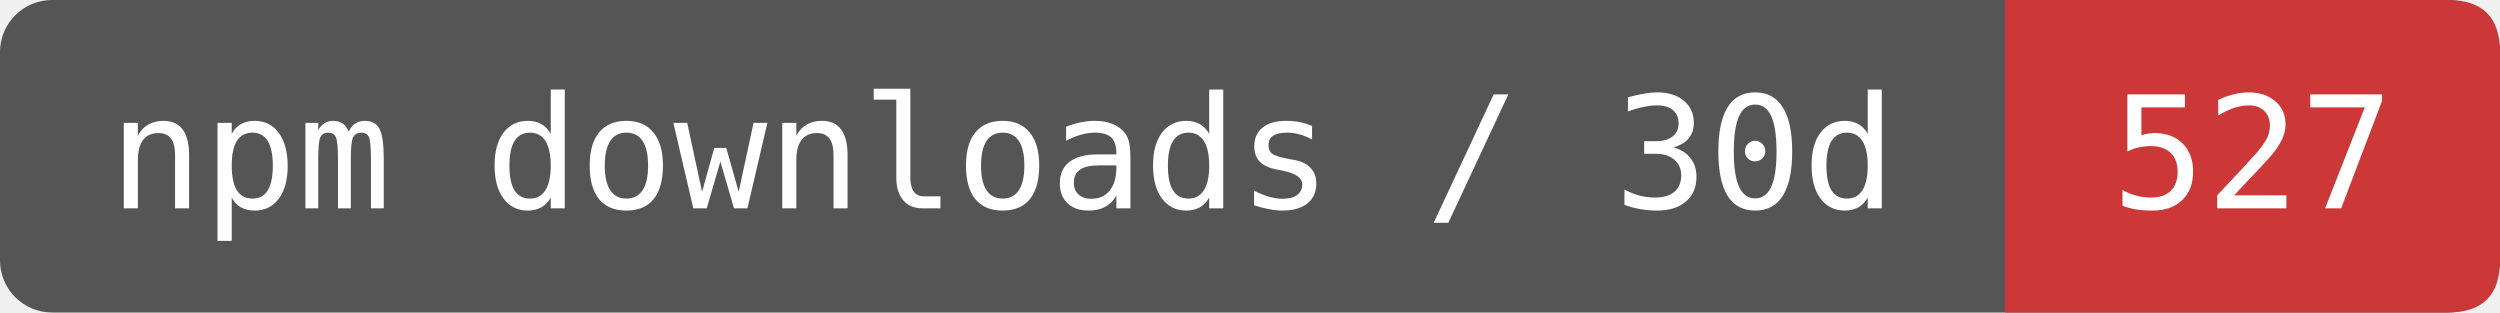
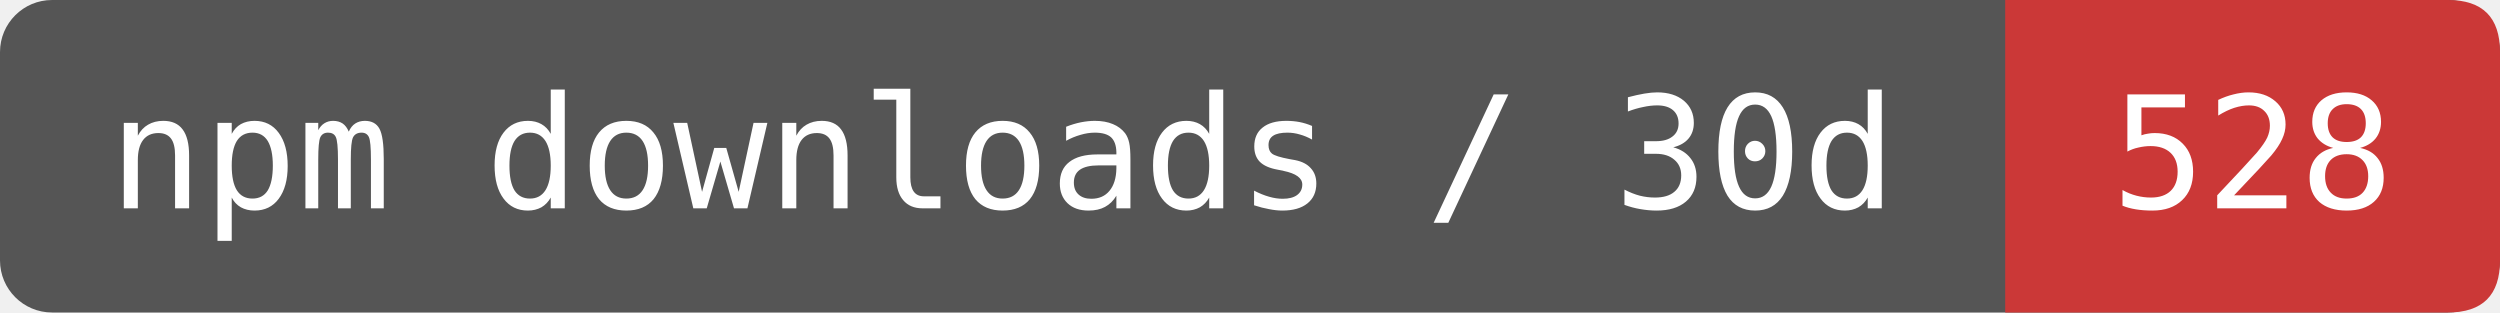
- <svg xmlns="http://www.w3.org/2000/svg" width="192" height="24" viewBox="0 0 192 24" role="img" aria-label="npm downloads / 30d: 527">
+ <svg xmlns="http://www.w3.org/2000/svg" width="192" height="24" viewBox="0 0 192 24" role="img" aria-label="npm downloads / 30d: 528">
  <rect width="192" height="24" rx="4" fill="#555" />
  <path d="M154 0H188Q192 0 192 4V20Q192 24 188 24H154Z" fill="#CB3837" />
  <g fill="#fff" font-family="DejaVu Sans Mono,monospace" font-size="12" text-anchor="middle">
    <text x="77" y="16">npm downloads / 30d</text>
-     <text x="173" y="16">527</text>
+     <text x="173" y="16">528</text>
  </g>
</svg>
